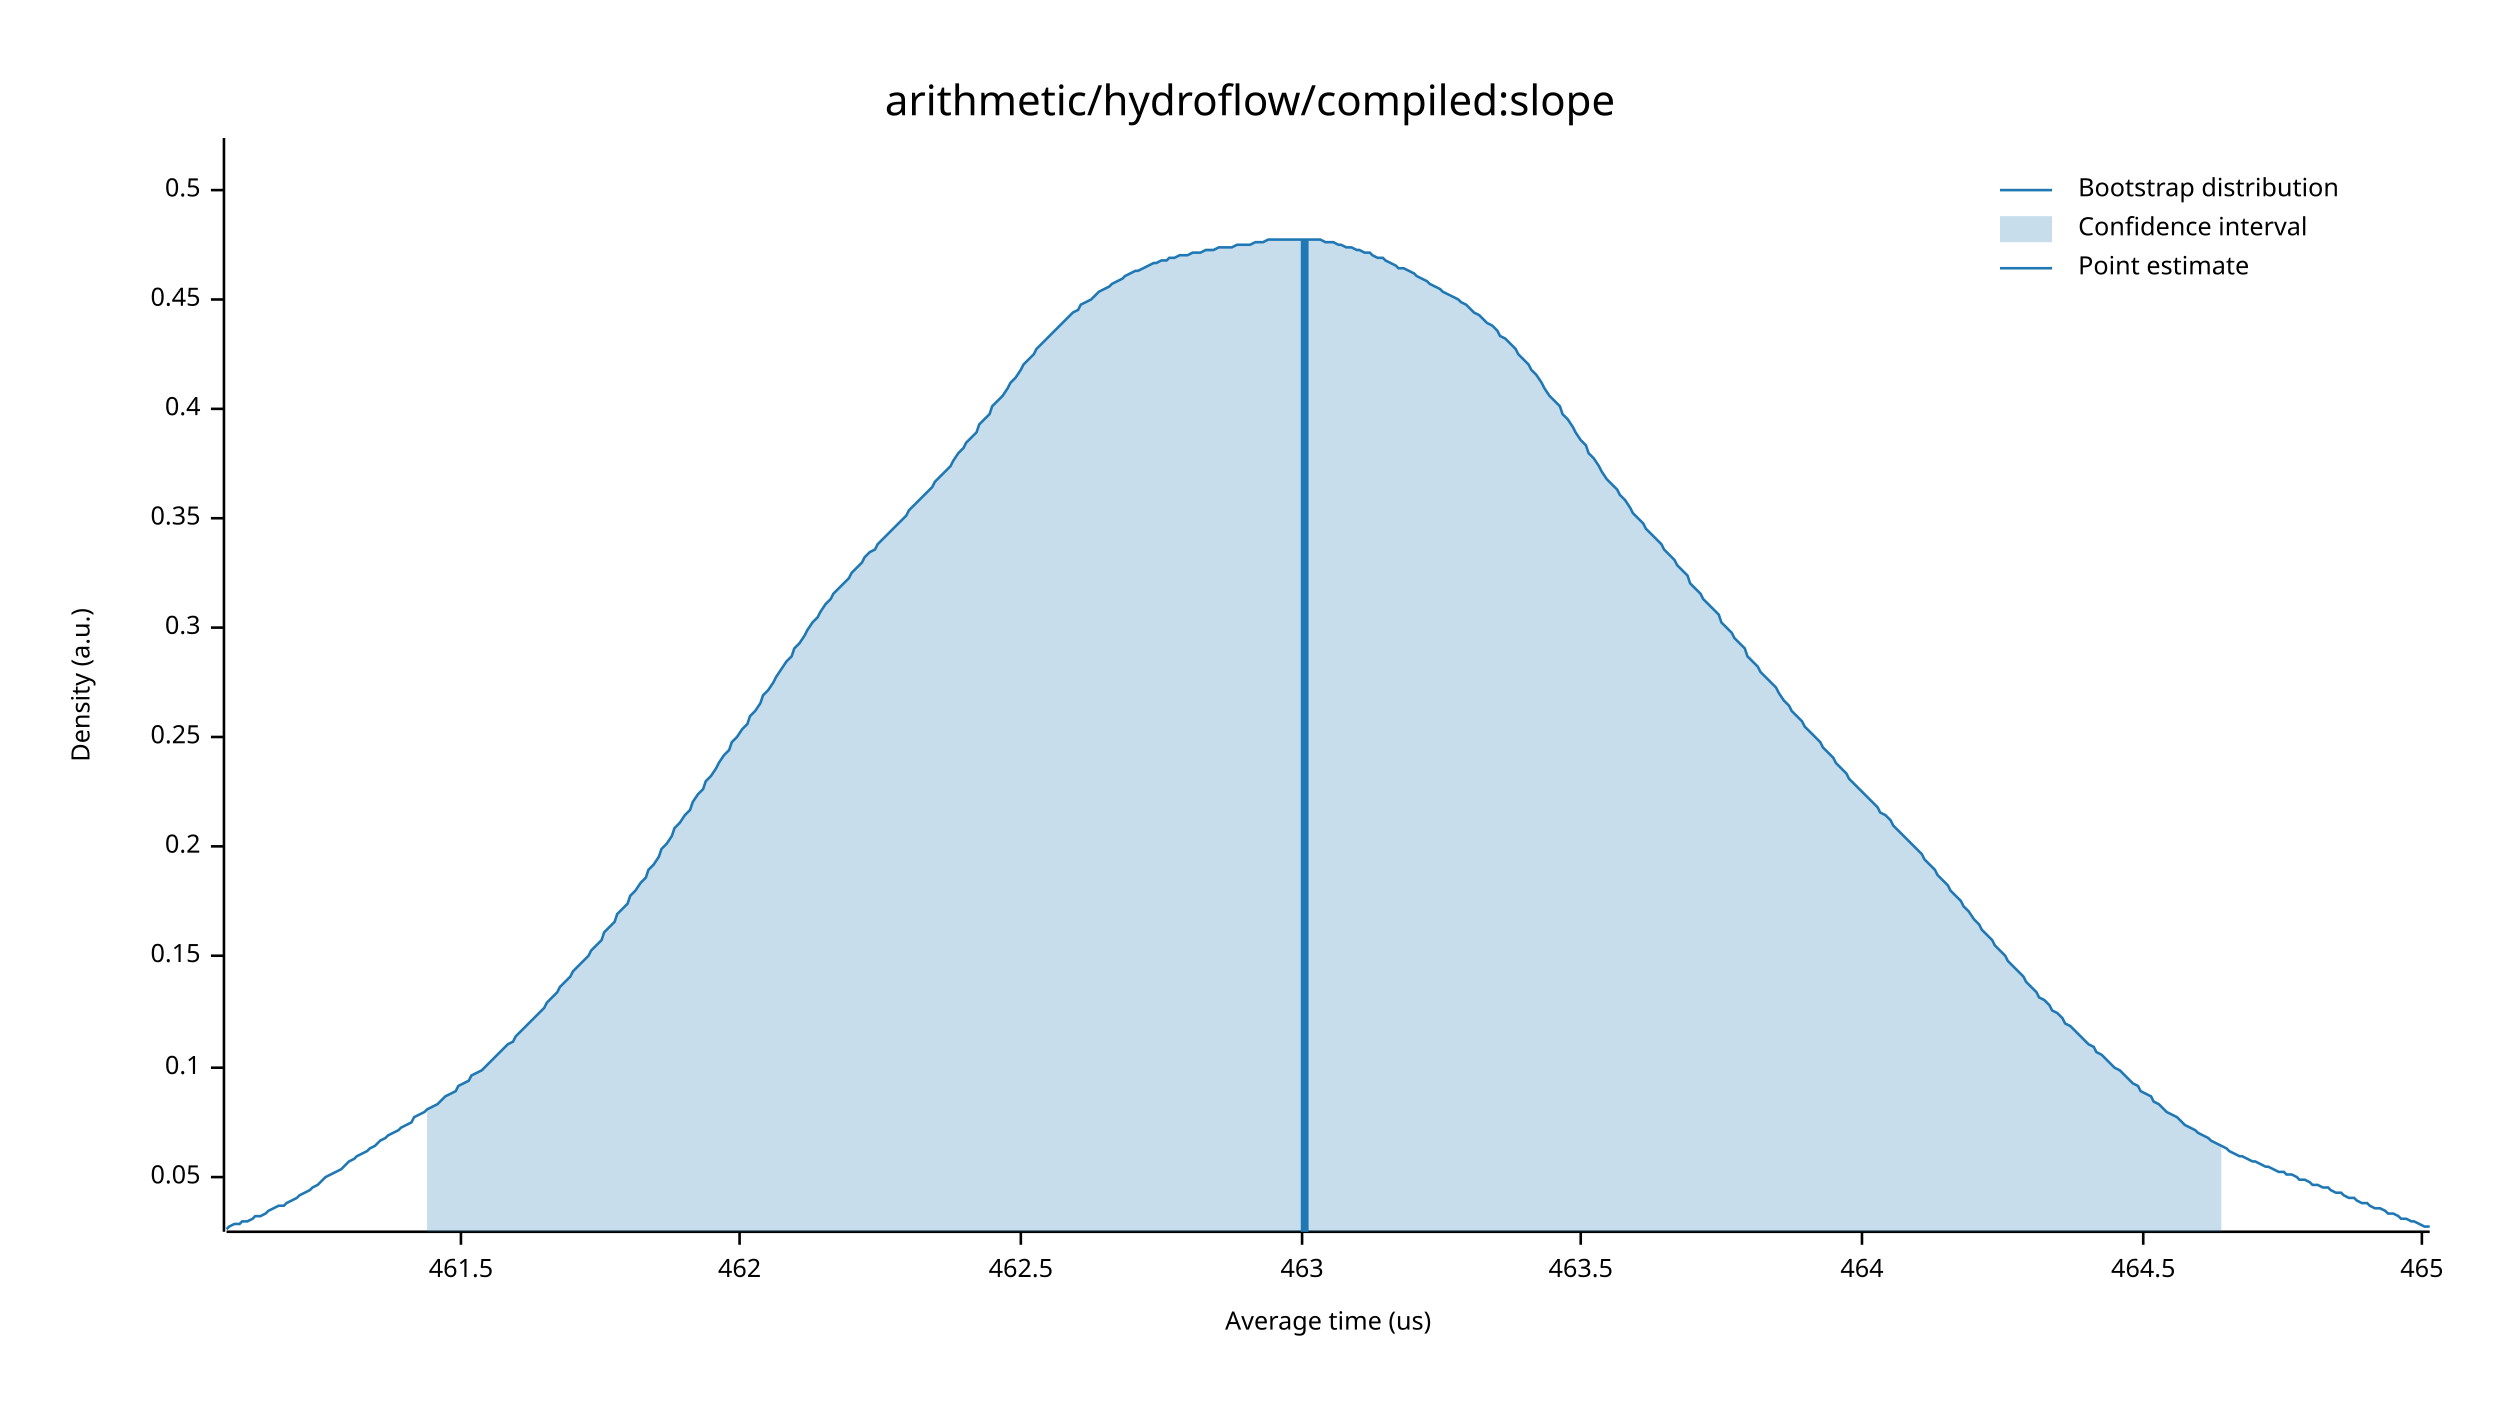
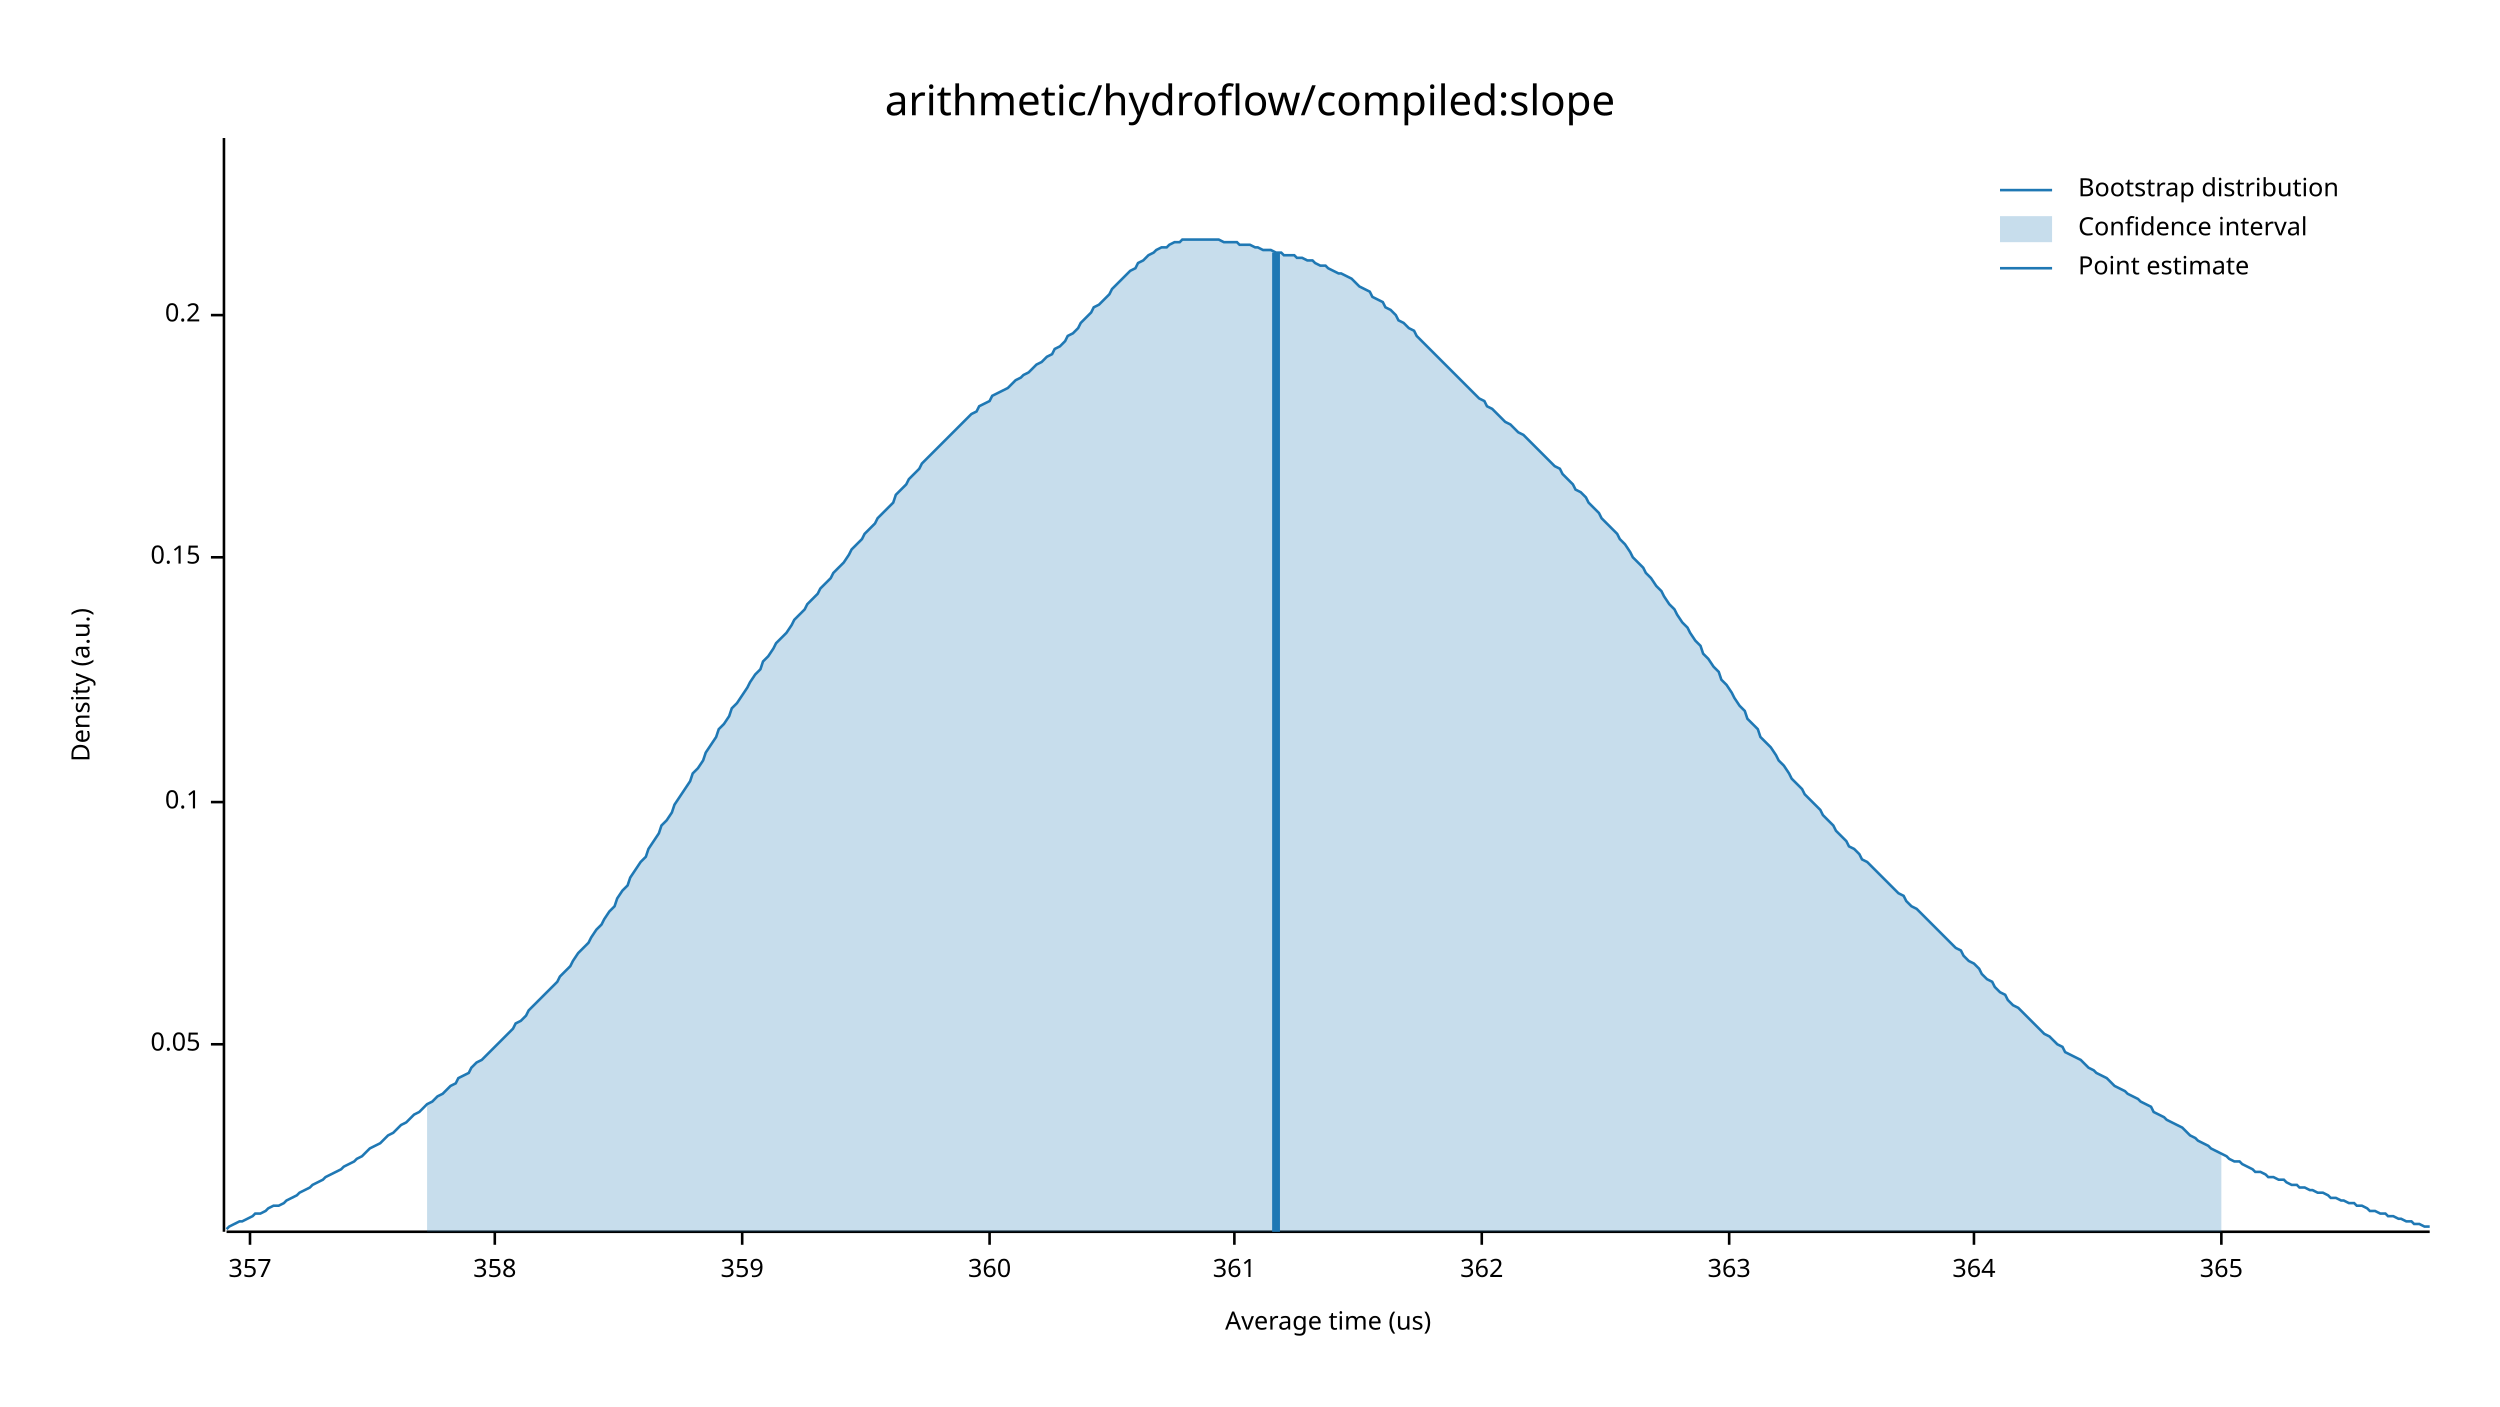
<svg xmlns="http://www.w3.org/2000/svg" width="960" height="540" viewBox="0 0 960 540">
  <text x="480" y="32" dy="0.76em" text-anchor="middle" font-family="sans-serif" font-size="16.129" opacity="1" fill="#000000">
arithmetic/hydroflow/compiled:slope
</text>
  <text x="27" y="263" dy="0.76em" text-anchor="middle" font-family="sans-serif" font-size="9.677" opacity="1" fill="#000000" transform="rotate(270, 27, 263)">
Density (a.u.)
</text>
  <text x="510" y="513" dy="-0.5ex" text-anchor="middle" font-family="sans-serif" font-size="9.677" opacity="1" fill="#000000">
Average time (us)
</text>
  <polyline fill="none" opacity="1" stroke="#000000" stroke-width="1" points="86,53 86,473 " />
-   <text x="77" y="452" dy="0.5ex" text-anchor="end" font-family="sans-serif" font-size="9.677" opacity="1" fill="#000000">
+   <text x="77" y="401" dy="0.5ex" text-anchor="end" font-family="sans-serif" font-size="9.677" opacity="1" fill="#000000">
0.05
</text>
-   <polyline fill="none" opacity="1" stroke="#000000" stroke-width="1" points="81,452 86,452 " />
-   <text x="77" y="410" dy="0.5ex" text-anchor="end" font-family="sans-serif" font-size="9.677" opacity="1" fill="#000000">
+   <polyline fill="none" opacity="1" stroke="#000000" stroke-width="1" points="81,401 86,401 " />
+   <text x="77" y="308" dy="0.5ex" text-anchor="end" font-family="sans-serif" font-size="9.677" opacity="1" fill="#000000">
0.1
</text>
-   <polyline fill="none" opacity="1" stroke="#000000" stroke-width="1" points="81,410 86,410 " />
-   <text x="77" y="367" dy="0.5ex" text-anchor="end" font-family="sans-serif" font-size="9.677" opacity="1" fill="#000000">
+   <polyline fill="none" opacity="1" stroke="#000000" stroke-width="1" points="81,308 86,308 " />
+   <text x="77" y="214" dy="0.5ex" text-anchor="end" font-family="sans-serif" font-size="9.677" opacity="1" fill="#000000">
0.15
</text>
-   <polyline fill="none" opacity="1" stroke="#000000" stroke-width="1" points="81,367 86,367 " />
-   <text x="77" y="325" dy="0.5ex" text-anchor="end" font-family="sans-serif" font-size="9.677" opacity="1" fill="#000000">
+   <polyline fill="none" opacity="1" stroke="#000000" stroke-width="1" points="81,214 86,214 " />
+   <text x="77" y="121" dy="0.5ex" text-anchor="end" font-family="sans-serif" font-size="9.677" opacity="1" fill="#000000">
0.2
</text>
-   <polyline fill="none" opacity="1" stroke="#000000" stroke-width="1" points="81,325 86,325 " />
-   <text x="77" y="283" dy="0.5ex" text-anchor="end" font-family="sans-serif" font-size="9.677" opacity="1" fill="#000000">
- 0.25
+   <polyline fill="none" opacity="1" stroke="#000000" stroke-width="1" points="81,121 86,121 " />
+   <polyline fill="none" opacity="1" stroke="#000000" stroke-width="1" points="87,473 933,473 " />
+   <text x="96" y="483" dy="0.76em" text-anchor="middle" font-family="sans-serif" font-size="9.677" opacity="1" fill="#000000">
+ 357
</text>
-   <polyline fill="none" opacity="1" stroke="#000000" stroke-width="1" points="81,283 86,283 " />
-   <text x="77" y="241" dy="0.5ex" text-anchor="end" font-family="sans-serif" font-size="9.677" opacity="1" fill="#000000">
- 0.3
+   <polyline fill="none" opacity="1" stroke="#000000" stroke-width="1" points="96,473 96,478 " />
+   <text x="190" y="483" dy="0.76em" text-anchor="middle" font-family="sans-serif" font-size="9.677" opacity="1" fill="#000000">
+ 358
</text>
-   <polyline fill="none" opacity="1" stroke="#000000" stroke-width="1" points="81,241 86,241 " />
-   <text x="77" y="199" dy="0.5ex" text-anchor="end" font-family="sans-serif" font-size="9.677" opacity="1" fill="#000000">
- 0.35
+   <polyline fill="none" opacity="1" stroke="#000000" stroke-width="1" points="190,473 190,478 " />
+   <text x="285" y="483" dy="0.76em" text-anchor="middle" font-family="sans-serif" font-size="9.677" opacity="1" fill="#000000">
+ 359
</text>
-   <polyline fill="none" opacity="1" stroke="#000000" stroke-width="1" points="81,199 86,199 " />
-   <text x="77" y="157" dy="0.5ex" text-anchor="end" font-family="sans-serif" font-size="9.677" opacity="1" fill="#000000">
- 0.4
+   <polyline fill="none" opacity="1" stroke="#000000" stroke-width="1" points="285,473 285,478 " />
+   <text x="380" y="483" dy="0.76em" text-anchor="middle" font-family="sans-serif" font-size="9.677" opacity="1" fill="#000000">
+ 360
</text>
-   <polyline fill="none" opacity="1" stroke="#000000" stroke-width="1" points="81,157 86,157 " />
-   <text x="77" y="115" dy="0.5ex" text-anchor="end" font-family="sans-serif" font-size="9.677" opacity="1" fill="#000000">
- 0.45
+   <polyline fill="none" opacity="1" stroke="#000000" stroke-width="1" points="380,473 380,478 " />
+   <text x="474" y="483" dy="0.76em" text-anchor="middle" font-family="sans-serif" font-size="9.677" opacity="1" fill="#000000">
+ 361
</text>
-   <polyline fill="none" opacity="1" stroke="#000000" stroke-width="1" points="81,115 86,115 " />
-   <text x="77" y="73" dy="0.5ex" text-anchor="end" font-family="sans-serif" font-size="9.677" opacity="1" fill="#000000">
- 0.5
+   <polyline fill="none" opacity="1" stroke="#000000" stroke-width="1" points="474,473 474,478 " />
+   <text x="569" y="483" dy="0.76em" text-anchor="middle" font-family="sans-serif" font-size="9.677" opacity="1" fill="#000000">
+ 362
</text>
-   <polyline fill="none" opacity="1" stroke="#000000" stroke-width="1" points="81,73 86,73 " />
-   <polyline fill="none" opacity="1" stroke="#000000" stroke-width="1" points="87,473 933,473 " />
-   <text x="177" y="483" dy="0.76em" text-anchor="middle" font-family="sans-serif" font-size="9.677" opacity="1" fill="#000000">
- 461.5
+   <polyline fill="none" opacity="1" stroke="#000000" stroke-width="1" points="569,473 569,478 " />
+   <text x="664" y="483" dy="0.76em" text-anchor="middle" font-family="sans-serif" font-size="9.677" opacity="1" fill="#000000">
+ 363
</text>
-   <polyline fill="none" opacity="1" stroke="#000000" stroke-width="1" points="177,473 177,478 " />
-   <text x="284" y="483" dy="0.76em" text-anchor="middle" font-family="sans-serif" font-size="9.677" opacity="1" fill="#000000">
- 462
+   <polyline fill="none" opacity="1" stroke="#000000" stroke-width="1" points="664,473 664,478 " />
+   <text x="758" y="483" dy="0.76em" text-anchor="middle" font-family="sans-serif" font-size="9.677" opacity="1" fill="#000000">
+ 364
</text>
-   <polyline fill="none" opacity="1" stroke="#000000" stroke-width="1" points="284,473 284,478 " />
-   <text x="392" y="483" dy="0.76em" text-anchor="middle" font-family="sans-serif" font-size="9.677" opacity="1" fill="#000000">
- 462.5
+   <polyline fill="none" opacity="1" stroke="#000000" stroke-width="1" points="758,473 758,478 " />
+   <text x="853" y="483" dy="0.76em" text-anchor="middle" font-family="sans-serif" font-size="9.677" opacity="1" fill="#000000">
+ 365
</text>
-   <polyline fill="none" opacity="1" stroke="#000000" stroke-width="1" points="392,473 392,478 " />
-   <text x="500" y="483" dy="0.76em" text-anchor="middle" font-family="sans-serif" font-size="9.677" opacity="1" fill="#000000">
- 463
- </text>
-   <polyline fill="none" opacity="1" stroke="#000000" stroke-width="1" points="500,473 500,478 " />
-   <text x="607" y="483" dy="0.76em" text-anchor="middle" font-family="sans-serif" font-size="9.677" opacity="1" fill="#000000">
- 463.5
- </text>
-   <polyline fill="none" opacity="1" stroke="#000000" stroke-width="1" points="607,473 607,478 " />
-   <text x="715" y="483" dy="0.76em" text-anchor="middle" font-family="sans-serif" font-size="9.677" opacity="1" fill="#000000">
- 464
- </text>
-   <polyline fill="none" opacity="1" stroke="#000000" stroke-width="1" points="715,473 715,478 " />
-   <text x="823" y="483" dy="0.76em" text-anchor="middle" font-family="sans-serif" font-size="9.677" opacity="1" fill="#000000">
- 464.5
- </text>
-   <polyline fill="none" opacity="1" stroke="#000000" stroke-width="1" points="823,473 823,478 " />
-   <text x="930" y="483" dy="0.76em" text-anchor="middle" font-family="sans-serif" font-size="9.677" opacity="1" fill="#000000">
- 465
- </text>
-   <polyline fill="none" opacity="1" stroke="#000000" stroke-width="1" points="930,473 930,478 " />
-   <polyline fill="none" opacity="1" stroke="#1F78B4" stroke-width="1" points="87,472 88,471 90,470 92,470 93,469 95,469 97,468 98,467 100,467 102,466 103,465 105,464 107,463 109,463 110,462 112,461 114,460 115,459 117,458 119,457 120,456 122,455 124,453 125,452 127,451 129,450 131,449 132,448 134,446 136,445 137,444 139,443 141,442 142,441 144,440 146,438 148,437 149,436 151,435 153,434 154,433 156,432 158,431 159,429 161,428 163,427 164,426 166,425 168,424 170,422 171,421 173,420 175,419 176,417 178,416 180,415 181,413 183,412 185,411 187,409 188,408 190,406 192,404 193,403 195,401 197,400 198,398 200,396 202,394 203,393 205,391 207,389 209,387 210,385 212,383 214,381 215,379 217,377 219,375 220,373 222,371 224,369 226,367 227,365 229,363 231,361 232,358 234,356 236,354 237,351 239,349 241,347 242,344 244,342 246,339 248,337 249,334 251,332 253,329 254,326 256,324 258,321 259,318 261,316 263,313 265,311 266,308 268,305 270,303 271,300 273,298 275,295 276,293 278,290 280,288 281,285 283,283 285,280 287,278 288,275 290,273 292,270 293,267 295,265 297,262 298,260 300,257 302,254 304,252 305,249 307,247 309,244 310,242 312,239 314,237 315,235 317,232 319,230 320,228 322,226 324,224 326,222 327,220 329,218 331,216 332,214 334,212 336,211 337,209 339,207 341,205 343,203 344,202 346,200 348,198 349,196 351,194 353,192 354,191 356,189 358,187 359,185 361,183 363,181 365,179 366,177 368,174 370,172 371,170 373,168 375,166 376,163 378,161 380,159 381,156 383,154 385,152 387,149 388,147 390,145 392,142 393,140 395,138 397,136 398,134 400,132 402,130 404,128 405,127 407,125 409,123 410,122 412,120 414,119 415,117 417,116 419,115 420,114 422,112 424,111 426,110 427,109 429,108 431,107 432,106 434,105 436,104 437,104 439,103 441,102 443,101 444,101 446,100 448,100 449,99 451,99 453,98 454,98 456,98 458,97 459,97 461,97 463,96 465,96 466,96 468,95 470,95 471,95 473,95 475,94 476,94 478,94 480,94 482,93 483,93 485,93 487,92 488,92 490,92 492,92 493,92 495,92 497,92 498,92 500,92 502,92 504,92 505,92 507,92 509,93 510,93 512,93 514,94 515,94 517,95 519,95 521,96 522,96 524,97 526,97 527,98 529,99 531,99 532,100 534,101 536,102 537,103 539,103 541,104 543,105 544,106 546,107 548,108 549,109 551,110 553,111 554,112 556,113 558,114 560,115 561,116 563,117 565,119 566,120 568,121 570,123 571,124 573,125 575,127 576,129 578,130 580,132 582,134 583,136 585,138 587,140 588,142 590,144 592,147 593,149 595,152 597,154 599,156 600,159 602,161 604,164 605,166 607,169 609,171 610,174 612,176 614,179 615,181 617,184 619,186 621,188 622,190 624,192 626,195 627,197 629,199 631,201 632,203 634,205 636,207 638,209 639,211 641,213 643,215 644,217 646,219 648,221 649,224 651,226 653,228 654,230 656,232 658,234 660,236 661,239 663,241 665,243 666,245 668,247 670,249 671,252 673,254 675,256 676,258 678,260 680,262 682,264 683,266 685,269 687,271 688,273 690,275 692,277 693,279 695,281 697,283 699,285 700,287 702,289 704,291 705,293 707,295 709,297 710,299 712,301 714,303 715,304 717,306 719,308 721,310 722,312 724,313 726,315 727,317 729,319 731,321 732,322 734,324 736,326 738,328 739,330 741,332 743,334 744,336 746,338 748,340 749,342 751,344 753,346 754,348 756,350 758,353 760,355 761,357 763,359 765,361 766,363 768,365 770,367 771,369 773,371 775,373 777,375 778,377 780,379 782,381 783,383 785,384 787,386 788,388 790,389 792,391 793,393 795,394 797,396 799,398 800,399 802,401 804,402 805,404 807,405 809,407 810,408 812,410 814,411 816,413 817,414 819,416 821,417 822,419 824,420 826,421 827,423 829,424 831,426 832,427 834,428 836,429 838,431 839,432 841,433 843,434 844,435 846,436 848,437 849,438 851,439 853,440 855,441 856,442 858,443 860,444 861,444 863,445 865,446 866,446 868,447 870,448 871,448 873,449 875,450 877,450 878,451 880,451 882,452 883,453 885,453 887,454 888,455 890,455 892,456 894,456 895,457 897,458 899,458 900,459 902,460 904,460 905,461 907,462 909,462 910,463 912,464 914,464 916,465 917,466 919,466 921,467 922,468 924,468 926,469 927,469 929,470 931,471 933,471 " />
-   <polygon opacity="0.25" fill="#1F78B4" points="164,426 166,425 168,424 170,422 171,421 173,420 175,419 176,417 178,416 180,415 181,413 183,412 185,411 187,409 188,408 190,406 192,404 193,403 195,401 197,400 198,398 200,396 202,394 203,393 205,391 207,389 209,387 210,385 212,383 214,381 215,379 217,377 219,375 220,373 222,371 224,369 226,367 227,365 229,363 231,361 232,358 234,356 236,354 237,351 239,349 241,347 242,344 244,342 246,339 248,337 249,334 251,332 253,329 254,326 256,324 258,321 259,318 261,316 263,313 265,311 266,308 268,305 270,303 271,300 273,298 275,295 276,293 278,290 280,288 281,285 283,283 285,280 287,278 288,275 290,273 292,270 293,267 295,265 297,262 298,260 300,257 302,254 304,252 305,249 307,247 309,244 310,242 312,239 314,237 315,235 317,232 319,230 320,228 322,226 324,224 326,222 327,220 329,218 331,216 332,214 334,212 336,211 337,209 339,207 341,205 343,203 344,202 346,200 348,198 349,196 351,194 353,192 354,191 356,189 358,187 359,185 361,183 363,181 365,179 366,177 368,174 370,172 371,170 373,168 375,166 376,163 378,161 380,159 381,156 383,154 385,152 387,149 388,147 390,145 392,142 393,140 395,138 397,136 398,134 400,132 402,130 404,128 405,127 407,125 409,123 410,122 412,120 414,119 415,117 417,116 419,115 420,114 422,112 424,111 426,110 427,109 429,108 431,107 432,106 434,105 436,104 437,104 439,103 441,102 443,101 444,101 446,100 448,100 449,99 451,99 453,98 454,98 456,98 458,97 459,97 461,97 463,96 465,96 466,96 468,95 470,95 471,95 473,95 475,94 476,94 478,94 480,94 482,93 483,93 485,93 487,92 488,92 490,92 492,92 493,92 495,92 497,92 498,92 500,92 502,92 504,92 505,92 507,92 509,93 510,93 512,93 514,94 515,94 517,95 519,95 521,96 522,96 524,97 526,97 527,98 529,99 531,99 532,100 534,101 536,102 537,103 539,103 541,104 543,105 544,106 546,107 548,108 549,109 551,110 553,111 554,112 556,113 558,114 560,115 561,116 563,117 565,119 566,120 568,121 570,123 571,124 573,125 575,127 576,129 578,130 580,132 582,134 583,136 585,138 587,140 588,142 590,144 592,147 593,149 595,152 597,154 599,156 600,159 602,161 604,164 605,166 607,169 609,171 610,174 612,176 614,179 615,181 617,184 619,186 621,188 622,190 624,192 626,195 627,197 629,199 631,201 632,203 634,205 636,207 638,209 639,211 641,213 643,215 644,217 646,219 648,221 649,224 651,226 653,228 654,230 656,232 658,234 660,236 661,239 663,241 665,243 666,245 668,247 670,249 671,252 673,254 675,256 676,258 678,260 680,262 682,264 683,266 685,269 687,271 688,273 690,275 692,277 693,279 695,281 697,283 699,285 700,287 702,289 704,291 705,293 707,295 709,297 710,299 712,301 714,303 715,304 717,306 719,308 721,310 722,312 724,313 726,315 727,317 729,319 731,321 732,322 734,324 736,326 738,328 739,330 741,332 743,334 744,336 746,338 748,340 749,342 751,344 753,346 754,348 756,350 758,353 760,355 761,357 763,359 765,361 766,363 768,365 770,367 771,369 773,371 775,373 777,375 778,377 780,379 782,381 783,383 785,384 787,386 788,388 790,389 792,391 793,393 795,394 797,396 799,398 800,399 802,401 804,402 805,404 807,405 809,407 810,408 812,410 814,411 816,413 817,414 819,416 821,417 822,419 824,420 826,421 827,423 829,424 831,426 832,427 834,428 836,429 838,431 839,432 841,433 843,434 844,435 846,436 848,437 849,438 851,439 853,440 853,473 164,473 " />
-   <polyline fill="none" opacity="1" stroke="#1F78B4" stroke-width="3" points="501,473 501,92 " />
+   <polyline fill="none" opacity="1" stroke="#000000" stroke-width="1" points="853,473 853,478 " />
+   <polyline fill="none" opacity="1" stroke="#1F78B4" stroke-width="1" points="87,472 88,471 90,470 92,469 93,469 95,468 97,467 98,466 100,466 102,465 103,464 105,463 107,463 109,462 110,461 112,460 114,459 115,458 117,457 119,456 120,455 122,454 124,453 125,452 127,451 129,450 131,449 132,448 134,447 136,446 137,445 139,444 141,442 142,441 144,440 146,439 148,437 149,436 151,435 153,433 154,432 156,431 158,429 159,428 161,427 163,425 164,424 166,423 168,421 170,420 171,419 173,417 175,416 176,414 178,413 180,412 181,410 183,408 185,407 187,405 188,404 190,402 192,400 193,399 195,397 197,395 198,393 200,392 202,390 203,388 205,386 207,384 209,382 210,381 212,379 214,377 215,375 217,373 219,371 220,369 222,366 224,364 226,362 227,360 229,357 231,355 232,353 234,350 236,348 237,345 239,342 241,340 242,337 244,334 246,331 248,329 249,326 251,323 253,320 254,317 256,315 258,312 259,309 261,306 263,303 265,300 266,297 268,295 270,292 271,289 273,286 275,283 276,280 278,278 280,275 281,272 283,270 285,267 287,264 288,262 290,259 292,257 293,254 295,252 297,249 298,247 300,245 302,243 304,240 305,238 307,236 309,234 310,232 312,230 314,228 315,226 317,224 319,222 320,220 322,218 324,216 326,213 327,211 329,209 331,207 332,205 334,203 336,201 337,199 339,197 341,195 343,193 344,190 346,188 348,186 349,184 351,182 353,180 354,178 356,176 358,174 359,173 361,171 363,169 365,167 366,166 368,164 370,162 371,161 373,159 375,158 376,156 378,155 380,154 381,152 383,151 385,150 387,149 388,148 390,146 392,145 393,144 395,143 397,141 398,140 400,139 402,137 404,136 405,134 407,133 409,131 410,129 412,128 414,126 415,124 417,122 419,120 420,118 422,117 424,115 426,113 427,111 429,109 431,107 432,106 434,104 436,103 437,101 439,100 441,98 443,97 444,96 446,95 448,95 449,94 451,93 453,93 454,92 456,92 458,92 459,92 461,92 463,92 465,92 466,92 468,92 470,93 471,93 473,93 475,93 476,94 478,94 480,94 482,95 483,95 485,96 487,96 488,96 490,97 492,97 493,98 495,98 497,98 498,99 500,99 502,100 504,100 505,101 507,102 509,102 510,103 512,104 514,105 515,105 517,106 519,107 521,109 522,110 524,111 526,112 527,114 529,115 531,116 532,118 534,119 536,121 537,123 539,124 541,126 543,127 544,129 546,131 548,133 549,134 551,136 553,138 554,139 556,141 558,143 560,145 561,146 563,148 565,150 566,151 568,153 570,154 571,156 573,157 575,159 576,160 578,162 580,163 582,165 583,166 585,167 587,169 588,170 590,172 592,174 593,175 595,177 597,179 599,180 600,182 602,184 604,186 605,188 607,189 609,191 610,193 612,195 614,197 615,199 617,201 619,203 621,205 622,207 624,209 626,212 627,214 629,216 631,218 632,220 634,222 636,225 638,227 639,229 641,232 643,234 644,236 646,239 648,241 649,243 651,246 653,248 654,251 656,253 658,256 660,258 661,261 663,263 665,266 666,268 668,271 670,273 671,276 673,278 675,280 676,283 678,285 680,287 682,290 683,292 685,294 687,297 688,299 690,301 692,303 693,305 695,307 697,309 699,311 700,313 702,315 704,317 705,319 707,321 709,323 710,325 712,326 714,328 715,330 717,331 719,333 721,335 722,336 724,338 726,340 727,341 729,343 731,344 732,346 734,348 736,349 738,351 739,352 741,354 743,356 744,357 746,359 748,361 749,362 751,364 753,365 754,367 756,369 758,370 760,372 761,374 763,376 765,377 766,379 768,381 770,382 771,384 773,386 775,387 777,389 778,390 780,392 782,394 783,395 785,397 787,398 788,399 790,401 792,402 793,404 795,405 797,406 799,407 800,408 802,410 804,411 805,412 807,413 809,414 810,415 812,417 814,418 816,419 817,420 819,421 821,422 822,423 824,424 826,425 827,427 829,428 831,429 832,430 834,431 836,432 838,433 839,434 841,436 843,437 844,438 846,439 848,440 849,441 851,442 853,443 855,444 856,445 858,446 860,446 861,447 863,448 865,449 866,450 868,450 870,451 871,452 873,452 875,453 877,453 878,454 880,455 882,455 883,456 885,456 887,457 888,457 890,458 892,458 894,459 895,460 897,460 899,461 900,461 902,462 904,462 905,463 907,463 909,464 910,465 912,465 914,466 916,466 917,467 919,467 921,468 922,468 924,469 926,469 927,470 929,470 931,471 933,471 " />
+   <polygon opacity="0.25" fill="#1F78B4" points="164,424 166,423 168,421 170,420 171,419 173,417 175,416 176,414 178,413 180,412 181,410 183,408 185,407 187,405 188,404 190,402 192,400 193,399 195,397 197,395 198,393 200,392 202,390 203,388 205,386 207,384 209,382 210,381 212,379 214,377 215,375 217,373 219,371 220,369 222,366 224,364 226,362 227,360 229,357 231,355 232,353 234,350 236,348 237,345 239,342 241,340 242,337 244,334 246,331 248,329 249,326 251,323 253,320 254,317 256,315 258,312 259,309 261,306 263,303 265,300 266,297 268,295 270,292 271,289 273,286 275,283 276,280 278,278 280,275 281,272 283,270 285,267 287,264 288,262 290,259 292,257 293,254 295,252 297,249 298,247 300,245 302,243 304,240 305,238 307,236 309,234 310,232 312,230 314,228 315,226 317,224 319,222 320,220 322,218 324,216 326,213 327,211 329,209 331,207 332,205 334,203 336,201 337,199 339,197 341,195 343,193 344,190 346,188 348,186 349,184 351,182 353,180 354,178 356,176 358,174 359,173 361,171 363,169 365,167 366,166 368,164 370,162 371,161 373,159 375,158 376,156 378,155 380,154 381,152 383,151 385,150 387,149 388,148 390,146 392,145 393,144 395,143 397,141 398,140 400,139 402,137 404,136 405,134 407,133 409,131 410,129 412,128 414,126 415,124 417,122 419,120 420,118 422,117 424,115 426,113 427,111 429,109 431,107 432,106 434,104 436,103 437,101 439,100 441,98 443,97 444,96 446,95 448,95 449,94 451,93 453,93 454,92 456,92 458,92 459,92 461,92 463,92 465,92 466,92 468,92 470,93 471,93 473,93 475,93 476,94 478,94 480,94 482,95 483,95 485,96 487,96 488,96 490,97 492,97 493,98 495,98 497,98 498,99 500,99 502,100 504,100 505,101 507,102 509,102 510,103 512,104 514,105 515,105 517,106 519,107 521,109 522,110 524,111 526,112 527,114 529,115 531,116 532,118 534,119 536,121 537,123 539,124 541,126 543,127 544,129 546,131 548,133 549,134 551,136 553,138 554,139 556,141 558,143 560,145 561,146 563,148 565,150 566,151 568,153 570,154 571,156 573,157 575,159 576,160 578,162 580,163 582,165 583,166 585,167 587,169 588,170 590,172 592,174 593,175 595,177 597,179 599,180 600,182 602,184 604,186 605,188 607,189 609,191 610,193 612,195 614,197 615,199 617,201 619,203 621,205 622,207 624,209 626,212 627,214 629,216 631,218 632,220 634,222 636,225 638,227 639,229 641,232 643,234 644,236 646,239 648,241 649,243 651,246 653,248 654,251 656,253 658,256 660,258 661,261 663,263 665,266 666,268 668,271 670,273 671,276 673,278 675,280 676,283 678,285 680,287 682,290 683,292 685,294 687,297 688,299 690,301 692,303 693,305 695,307 697,309 699,311 700,313 702,315 704,317 705,319 707,321 709,323 710,325 712,326 714,328 715,330 717,331 719,333 721,335 722,336 724,338 726,340 727,341 729,343 731,344 732,346 734,348 736,349 738,351 739,352 741,354 743,356 744,357 746,359 748,361 749,362 751,364 753,365 754,367 756,369 758,370 760,372 761,374 763,376 765,377 766,379 768,381 770,382 771,384 773,386 775,387 777,389 778,390 780,392 782,394 783,395 785,397 787,398 788,399 790,401 792,402 793,404 795,405 797,406 799,407 800,408 802,410 804,411 805,412 807,413 809,414 810,415 812,417 814,418 816,419 817,420 819,421 821,422 822,423 824,424 826,425 827,427 829,428 831,429 832,430 834,431 836,432 838,433 839,434 841,436 843,437 844,438 846,439 848,440 849,441 851,442 853,443 853,473 164,473 " />
+   <polyline fill="none" opacity="1" stroke="#1F78B4" stroke-width="3" points="490,473 490,97 " />
  <text x="798" y="68" dy="0.76em" text-anchor="start" font-family="sans-serif" font-size="9.677" opacity="1" fill="#000000">
Bootstrap distribution
</text>
  <text x="798" y="83" dy="0.76em" text-anchor="start" font-family="sans-serif" font-size="9.677" opacity="1" fill="#000000">
Confidence interval
</text>
  <text x="798" y="98" dy="0.76em" text-anchor="start" font-family="sans-serif" font-size="9.677" opacity="1" fill="#000000">
Point estimate
</text>
  <polyline fill="none" opacity="1" stroke="#1F78B4" stroke-width="1" points="768,73 788,73 " />
  <rect x="768" y="83" width="20" height="10" opacity="0.25" fill="#1F78B4" stroke="none" />
  <polyline fill="none" opacity="1" stroke="#1F78B4" stroke-width="1" points="768,103 788,103 " />
</svg>
